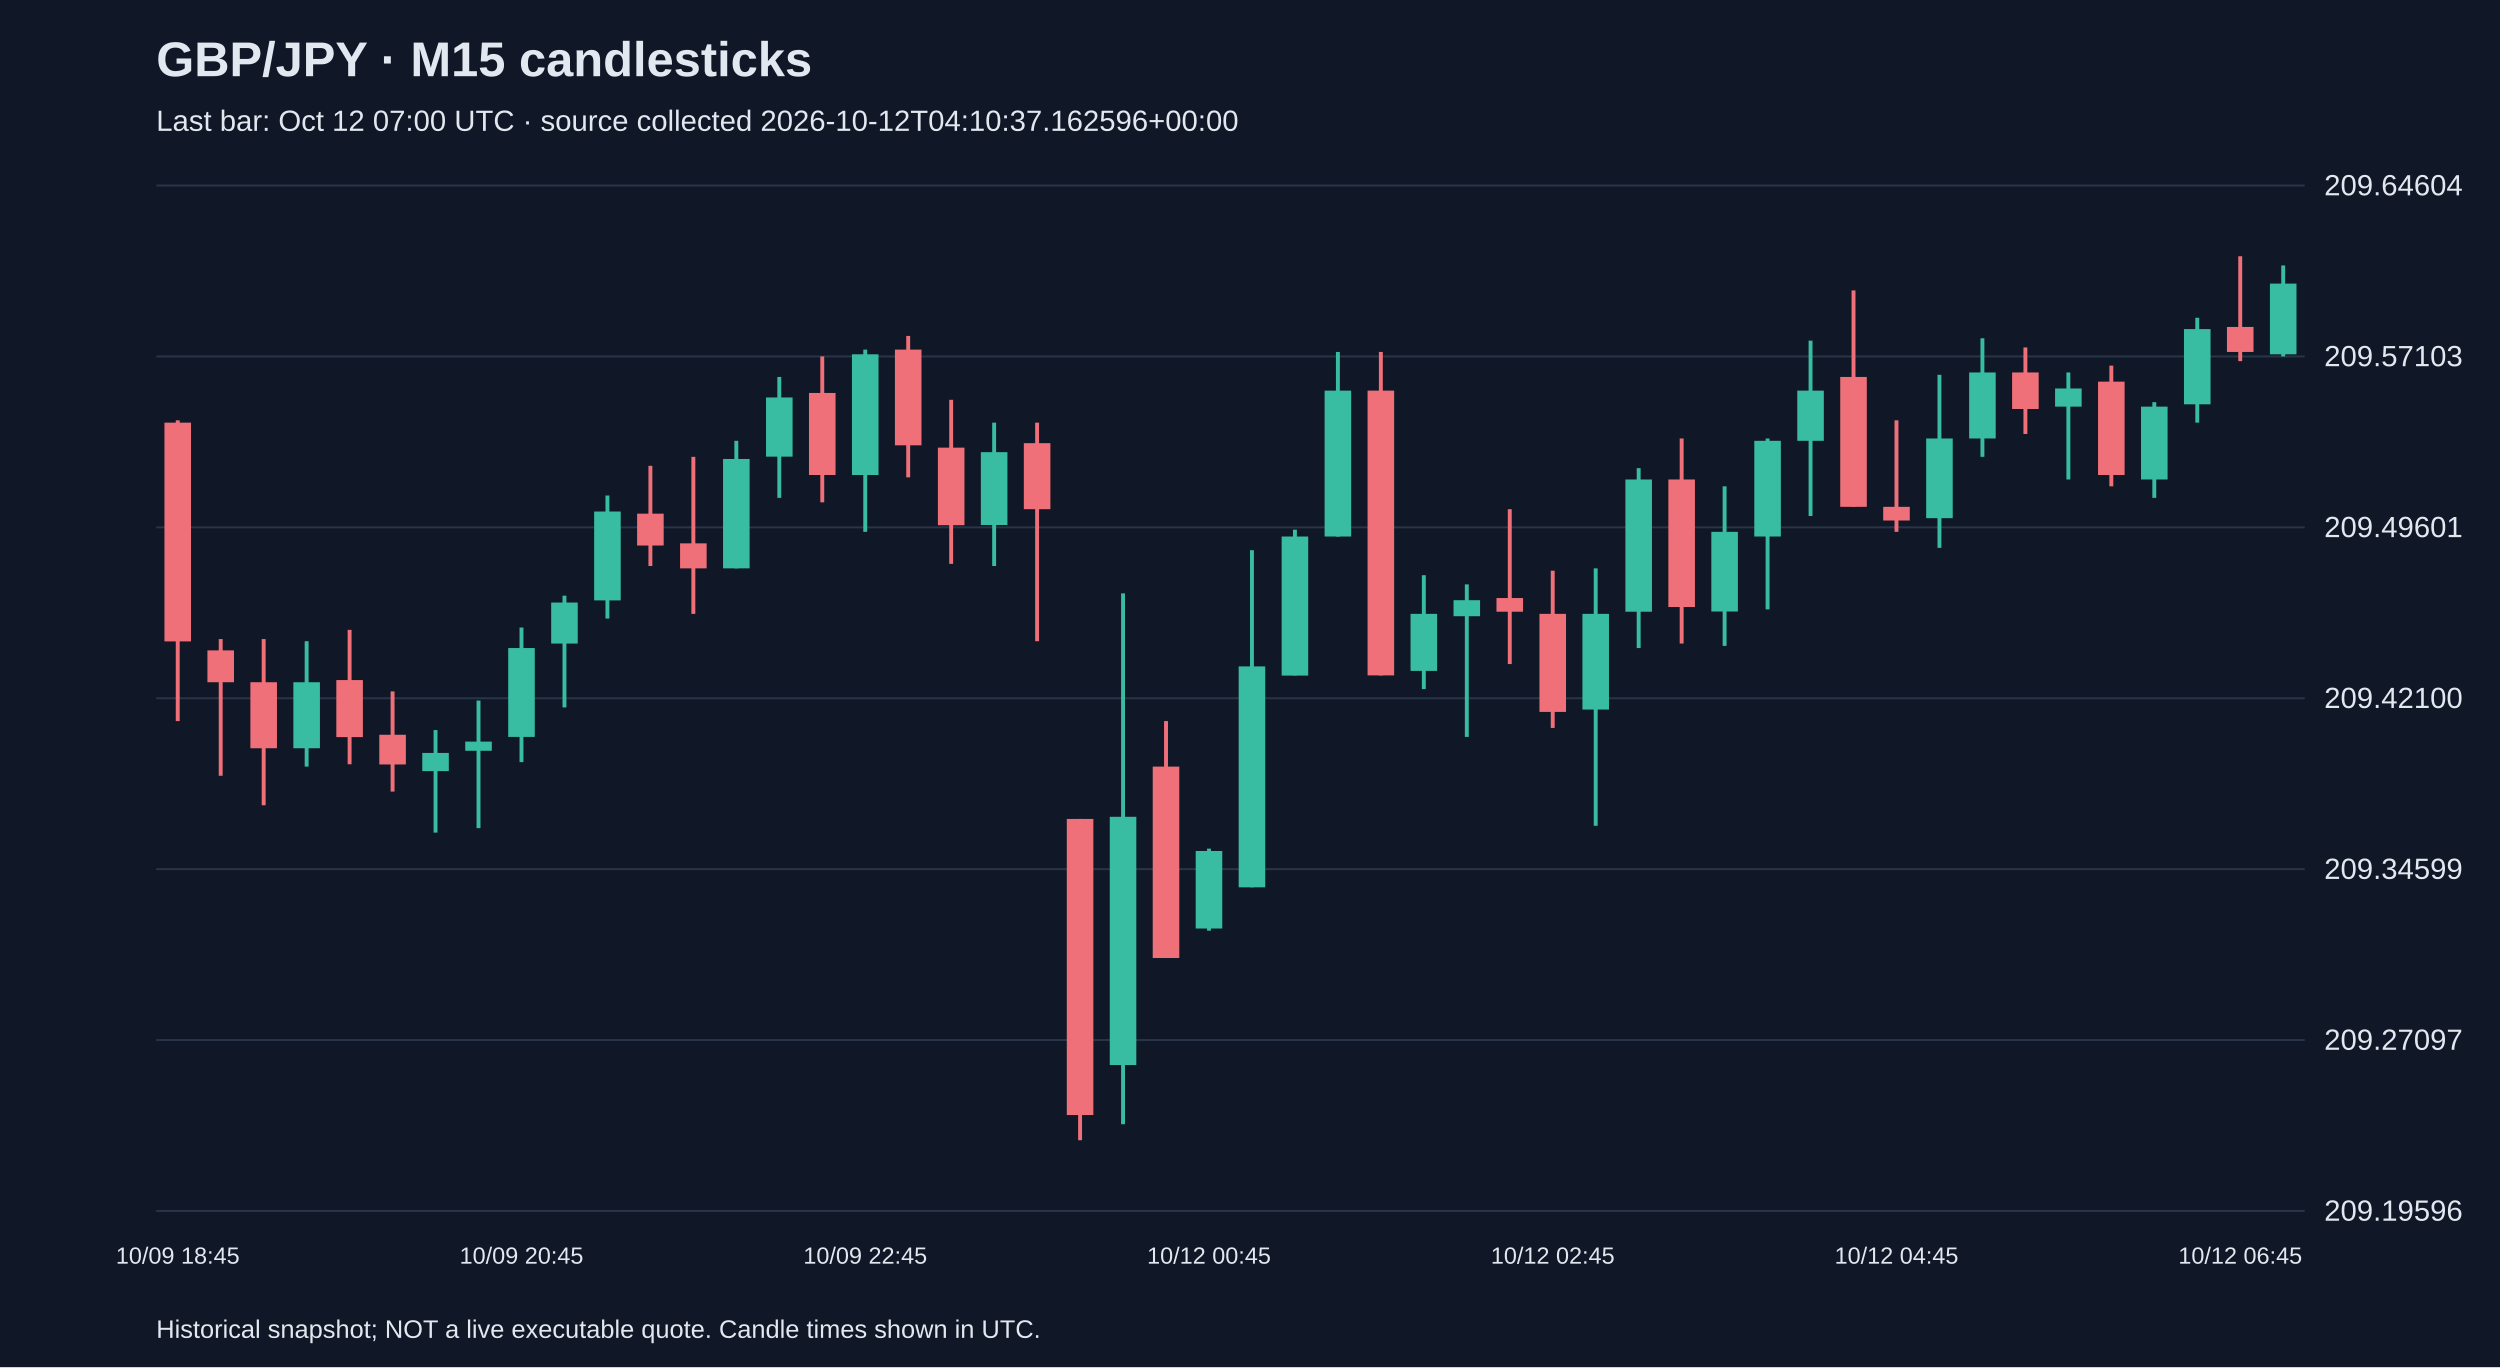
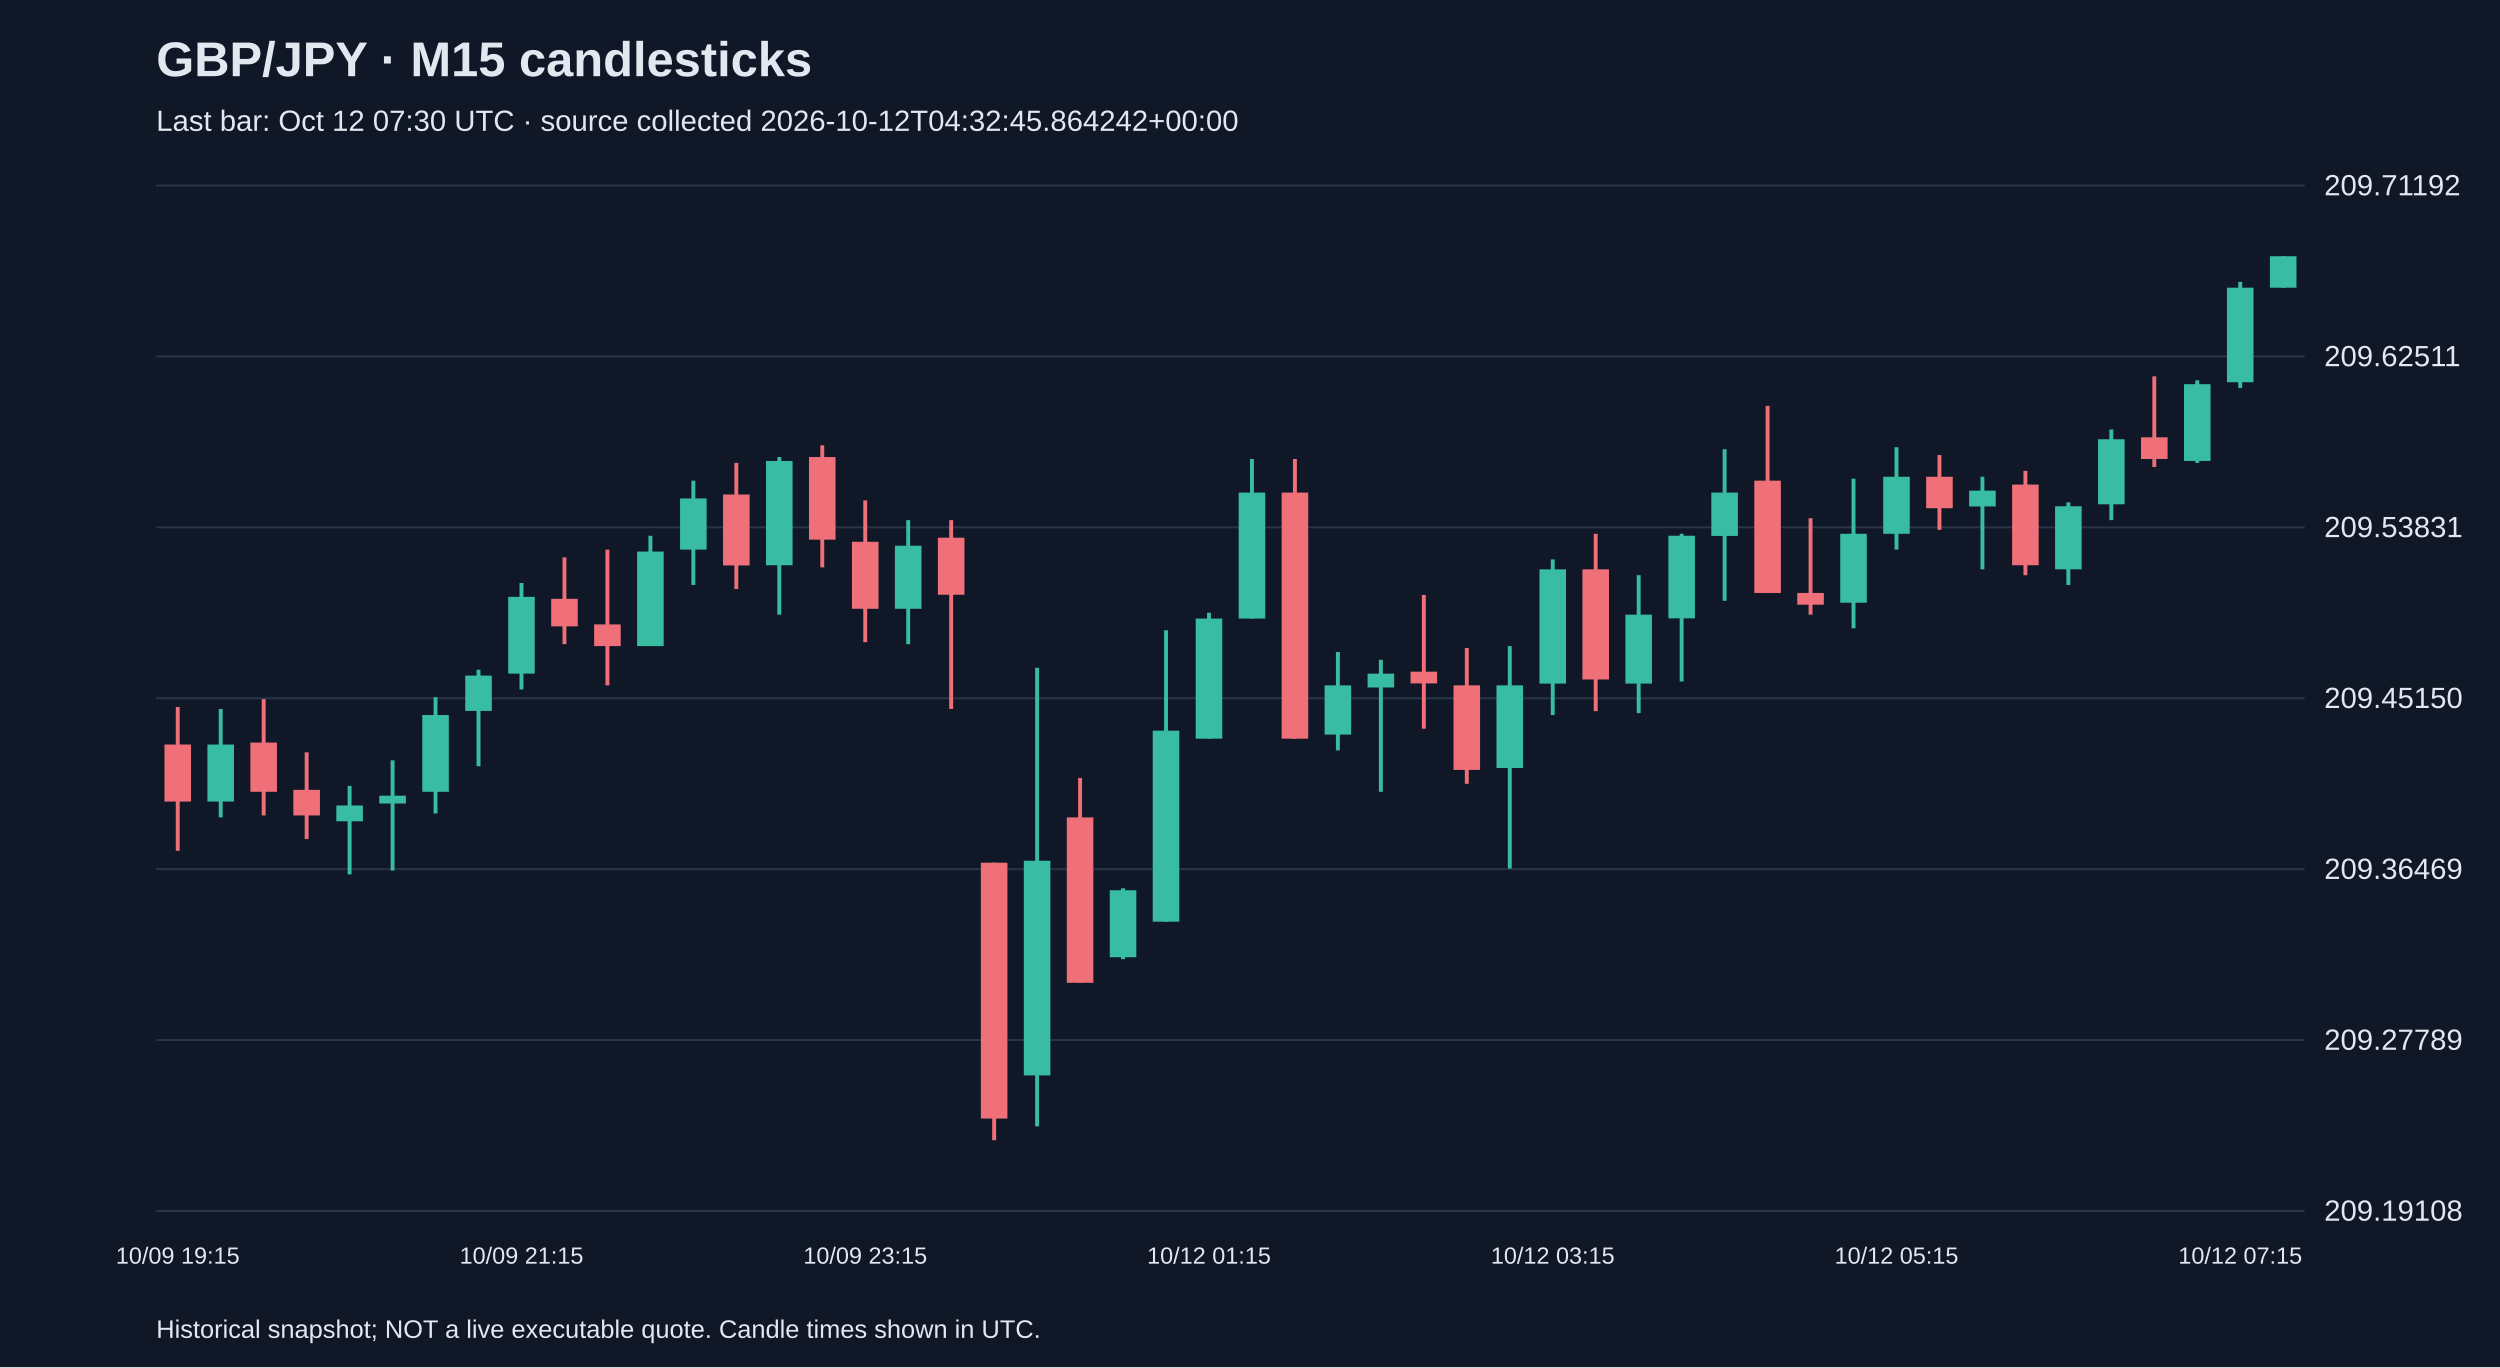
<svg xmlns="http://www.w3.org/2000/svg" viewBox="0 0 1280 700">
  <rect width="100%" height="100%" fill="#101827" />
  <style>text{font-family:Arial,sans-serif;fill:#e2e8f0}</style>
  <text x="80" y="39" font-size="25" font-weight="bold">GBP/JPY · M15 candlesticks</text>
-   <text x="80" y="67" font-size="15" fill="#a6b1c5">Last bar: Oct 12 07:00 UTC · source collected 2026-10-12T04:10:37.162596+00:00</text>
+   <text x="80" y="67" font-size="15" fill="#a6b1c5">Last bar: Oct 12 07:30 UTC · source collected 2026-10-12T04:32:45.864242+00:00</text>
  <line x1="80" y1="620.0" x2="1180" y2="620.0" stroke="#283548" />
-   <text x="1190" y="625.0" font-size="15">209.19596</text>
+   <text x="1190" y="625.0" font-size="15">209.19108</text>
  <line x1="80" y1="532.5" x2="1180" y2="532.5" stroke="#283548" />
-   <text x="1190" y="537.5" font-size="15">209.27097</text>
+   <text x="1190" y="537.5" font-size="15">209.27789</text>
  <line x1="80" y1="445.0" x2="1180" y2="445.0" stroke="#283548" />
-   <text x="1190" y="450.0" font-size="15">209.34599</text>
+   <text x="1190" y="450.0" font-size="15">209.36469</text>
  <line x1="80" y1="357.5" x2="1180" y2="357.5" stroke="#283548" />
-   <text x="1190" y="362.5" font-size="15">209.42100</text>
+   <text x="1190" y="362.5" font-size="15">209.45150</text>
  <line x1="80" y1="270.0" x2="1180" y2="270.0" stroke="#283548" />
-   <text x="1190" y="275.0" font-size="15">209.49601</text>
+   <text x="1190" y="275.0" font-size="15">209.53831</text>
  <line x1="80" y1="182.5" x2="1180" y2="182.5" stroke="#283548" />
-   <text x="1190" y="187.5" font-size="15">209.57103</text>
+   <text x="1190" y="187.5" font-size="15">209.62511</text>
  <line x1="80" y1="95.0" x2="1180" y2="95.0" stroke="#283548" />
-   <text x="1190" y="100.0" font-size="15">209.64604</text>
-   <line x1="91.0" y1="215.2" x2="91.0" y2="369.2" stroke="#f07079" stroke-width="2" />
-   <rect x="84.2" y="216.4" width="13.6" height="112.0" fill="#f07079" />
-   <text x="91.0" y="647" text-anchor="middle" font-size="12">10/09 18:45</text>
-   <line x1="113.0" y1="327.2" x2="113.0" y2="397.2" stroke="#f07079" stroke-width="2" />
-   <rect x="106.2" y="333.0" width="13.6" height="16.3" fill="#f07079" />
-   <line x1="135.0" y1="327.2" x2="135.0" y2="412.3" stroke="#f07079" stroke-width="2" />
-   <rect x="128.2" y="349.3" width="13.6" height="33.8" fill="#f07079" />
-   <line x1="157.0" y1="328.3" x2="157.0" y2="392.5" stroke="#38bca2" stroke-width="2" />
-   <rect x="150.2" y="349.3" width="13.6" height="33.8" fill="#38bca2" />
-   <line x1="179.0" y1="322.5" x2="179.0" y2="391.3" stroke="#f07079" stroke-width="2" />
-   <rect x="172.2" y="348.2" width="13.6" height="29.2" fill="#f07079" />
-   <line x1="201.0" y1="354.0" x2="201.0" y2="405.3" stroke="#f07079" stroke-width="2" />
-   <rect x="194.2" y="376.2" width="13.6" height="15.2" fill="#f07079" />
-   <line x1="223.0" y1="373.8" x2="223.0" y2="426.3" stroke="#38bca2" stroke-width="2" />
-   <rect x="216.2" y="385.5" width="13.6" height="9.3" fill="#38bca2" />
-   <line x1="245.0" y1="358.7" x2="245.0" y2="424.0" stroke="#38bca2" stroke-width="2" />
-   <rect x="238.2" y="379.7" width="13.6" height="4.7" fill="#38bca2" />
-   <line x1="267.0" y1="321.3" x2="267.0" y2="390.2" stroke="#38bca2" stroke-width="2" />
-   <rect x="260.2" y="331.8" width="13.6" height="45.5" fill="#38bca2" />
-   <text x="267.0" y="647" text-anchor="middle" font-size="12">10/09 20:45</text>
-   <line x1="289.0" y1="305.0" x2="289.0" y2="362.2" stroke="#38bca2" stroke-width="2" />
-   <rect x="282.2" y="308.5" width="13.6" height="21.0" fill="#38bca2" />
-   <line x1="311.0" y1="253.7" x2="311.0" y2="316.7" stroke="#38bca2" stroke-width="2" />
-   <rect x="304.2" y="261.9" width="13.6" height="45.5" fill="#38bca2" />
-   <line x1="333.0" y1="238.5" x2="333.0" y2="289.8" stroke="#f07079" stroke-width="2" />
-   <rect x="326.2" y="263.0" width="13.6" height="16.3" fill="#f07079" />
-   <line x1="355.0" y1="233.9" x2="355.0" y2="314.3" stroke="#f07079" stroke-width="2" />
-   <rect x="348.2" y="278.2" width="13.6" height="12.8" fill="#f07079" />
-   <line x1="377.0" y1="225.7" x2="377.0" y2="291.0" stroke="#38bca2" stroke-width="2" />
-   <rect x="370.2" y="235.0" width="13.6" height="56.0" fill="#38bca2" />
-   <line x1="399.0" y1="193.0" x2="399.0" y2="254.9" stroke="#38bca2" stroke-width="2" />
-   <rect x="392.2" y="203.5" width="13.6" height="30.3" fill="#38bca2" />
-   <line x1="421.0" y1="182.5" x2="421.0" y2="257.2" stroke="#f07079" stroke-width="2" />
-   <rect x="414.2" y="201.2" width="13.6" height="42.0" fill="#f07079" />
-   <line x1="443.0" y1="179.0" x2="443.0" y2="272.3" stroke="#38bca2" stroke-width="2" />
-   <rect x="436.2" y="181.4" width="13.6" height="61.8" fill="#38bca2" />
-   <text x="443.0" y="647" text-anchor="middle" font-size="12">10/09 22:45</text>
-   <line x1="465.0" y1="172.0" x2="465.0" y2="244.4" stroke="#f07079" stroke-width="2" />
-   <rect x="458.2" y="179.0" width="13.6" height="49.0" fill="#f07079" />
-   <line x1="487.0" y1="204.7" x2="487.0" y2="288.7" stroke="#f07079" stroke-width="2" />
-   <rect x="480.2" y="229.2" width="13.6" height="39.7" fill="#f07079" />
-   <line x1="509.0" y1="216.4" x2="509.0" y2="289.8" stroke="#38bca2" stroke-width="2" />
-   <rect x="502.2" y="231.5" width="13.6" height="37.3" fill="#38bca2" />
-   <line x1="531.0" y1="216.4" x2="531.0" y2="328.3" stroke="#f07079" stroke-width="2" />
-   <rect x="524.2" y="226.9" width="13.6" height="33.8" fill="#f07079" />
-   <line x1="553.0" y1="419.3" x2="553.0" y2="583.8" stroke="#f07079" stroke-width="2" />
-   <rect x="546.2" y="419.3" width="13.6" height="151.6" fill="#f07079" />
-   <line x1="575.0" y1="303.8" x2="575.0" y2="575.6" stroke="#38bca2" stroke-width="2" />
-   <rect x="568.2" y="418.2" width="13.6" height="127.1" fill="#38bca2" />
-   <line x1="597.0" y1="369.2" x2="597.0" y2="490.5" stroke="#f07079" stroke-width="2" />
-   <rect x="590.2" y="392.5" width="13.6" height="98.0" fill="#f07079" />
-   <line x1="619.0" y1="434.5" x2="619.0" y2="476.5" stroke="#38bca2" stroke-width="2" />
-   <rect x="612.2" y="435.7" width="13.6" height="39.7" fill="#38bca2" />
-   <text x="619.0" y="647" text-anchor="middle" font-size="12">10/12 00:45</text>
-   <line x1="641.0" y1="281.7" x2="641.0" y2="454.3" stroke="#38bca2" stroke-width="2" />
-   <rect x="634.2" y="341.2" width="13.6" height="113.1" fill="#38bca2" />
-   <line x1="663.0" y1="271.2" x2="663.0" y2="345.8" stroke="#38bca2" stroke-width="2" />
-   <rect x="656.2" y="274.7" width="13.6" height="71.2" fill="#38bca2" />
-   <line x1="685.0" y1="180.2" x2="685.0" y2="274.7" stroke="#38bca2" stroke-width="2" />
-   <rect x="678.2" y="200.0" width="13.6" height="74.7" fill="#38bca2" />
-   <line x1="707.0" y1="180.2" x2="707.0" y2="345.8" stroke="#f07079" stroke-width="2" />
-   <rect x="700.2" y="200.0" width="13.6" height="145.8" fill="#f07079" />
-   <line x1="729.0" y1="294.5" x2="729.0" y2="352.8" stroke="#38bca2" stroke-width="2" />
-   <rect x="722.2" y="314.3" width="13.6" height="29.2" fill="#38bca2" />
-   <line x1="751.0" y1="299.2" x2="751.0" y2="377.3" stroke="#38bca2" stroke-width="2" />
-   <rect x="744.2" y="307.3" width="13.6" height="8.2" fill="#38bca2" />
-   <line x1="773.0" y1="260.7" x2="773.0" y2="340.0" stroke="#f07079" stroke-width="2" />
-   <rect x="766.2" y="306.2" width="13.6" height="7.0" fill="#f07079" />
-   <line x1="795.0" y1="292.2" x2="795.0" y2="372.7" stroke="#f07079" stroke-width="2" />
-   <rect x="788.2" y="314.3" width="13.6" height="50.2" fill="#f07079" />
-   <text x="795.0" y="647" text-anchor="middle" font-size="12">10/12 02:45</text>
-   <line x1="817.0" y1="291.0" x2="817.0" y2="422.8" stroke="#38bca2" stroke-width="2" />
-   <rect x="810.2" y="314.3" width="13.6" height="49.0" fill="#38bca2" />
-   <line x1="839.0" y1="239.7" x2="839.0" y2="331.8" stroke="#38bca2" stroke-width="2" />
-   <rect x="832.2" y="245.5" width="13.6" height="67.7" fill="#38bca2" />
-   <line x1="861.0" y1="224.5" x2="861.0" y2="329.5" stroke="#f07079" stroke-width="2" />
-   <rect x="854.2" y="245.5" width="13.6" height="65.3" fill="#f07079" />
-   <line x1="883.0" y1="249.0" x2="883.0" y2="330.7" stroke="#38bca2" stroke-width="2" />
-   <rect x="876.2" y="272.3" width="13.6" height="40.8" fill="#38bca2" />
-   <line x1="905.0" y1="224.5" x2="905.0" y2="312.0" stroke="#38bca2" stroke-width="2" />
-   <rect x="898.2" y="225.7" width="13.6" height="49.0" fill="#38bca2" />
-   <line x1="927.0" y1="174.4" x2="927.0" y2="264.2" stroke="#38bca2" stroke-width="2" />
-   <rect x="920.2" y="200.0" width="13.6" height="25.7" fill="#38bca2" />
-   <line x1="949.0" y1="148.7" x2="949.0" y2="259.5" stroke="#f07079" stroke-width="2" />
-   <rect x="942.2" y="193.0" width="13.6" height="66.5" fill="#f07079" />
-   <line x1="971.0" y1="215.2" x2="971.0" y2="272.3" stroke="#f07079" stroke-width="2" />
-   <rect x="964.2" y="259.5" width="13.6" height="7.0" fill="#f07079" />
-   <text x="971.0" y="647" text-anchor="middle" font-size="12">10/12 04:45</text>
-   <line x1="993.0" y1="191.9" x2="993.0" y2="280.5" stroke="#38bca2" stroke-width="2" />
-   <rect x="986.2" y="224.5" width="13.6" height="40.8" fill="#38bca2" />
-   <line x1="1015.0" y1="173.2" x2="1015.0" y2="233.9" stroke="#38bca2" stroke-width="2" />
-   <rect x="1008.2" y="190.7" width="13.6" height="33.8" fill="#38bca2" />
-   <line x1="1037.0" y1="177.9" x2="1037.0" y2="222.2" stroke="#f07079" stroke-width="2" />
-   <rect x="1030.2" y="190.7" width="13.6" height="18.7" fill="#f07079" />
-   <line x1="1059.0" y1="190.7" x2="1059.0" y2="245.5" stroke="#38bca2" stroke-width="2" />
-   <rect x="1052.2" y="198.9" width="13.6" height="9.3" fill="#38bca2" />
-   <line x1="1081.0" y1="187.2" x2="1081.0" y2="249.0" stroke="#f07079" stroke-width="2" />
-   <rect x="1074.2" y="195.4" width="13.6" height="47.8" fill="#f07079" />
-   <line x1="1103.0" y1="205.9" x2="1103.0" y2="254.9" stroke="#38bca2" stroke-width="2" />
-   <rect x="1096.2" y="208.2" width="13.6" height="37.3" fill="#38bca2" />
-   <line x1="1125.0" y1="162.7" x2="1125.0" y2="216.4" stroke="#38bca2" stroke-width="2" />
-   <rect x="1118.2" y="168.5" width="13.6" height="38.5" fill="#38bca2" />
-   <line x1="1147.0" y1="131.2" x2="1147.0" y2="184.9" stroke="#f07079" stroke-width="2" />
-   <rect x="1140.2" y="167.4" width="13.6" height="12.8" fill="#f07079" />
-   <text x="1147.0" y="647" text-anchor="middle" font-size="12">10/12 06:45</text>
-   <line x1="1169.0" y1="135.9" x2="1169.0" y2="182.5" stroke="#38bca2" stroke-width="2" />
-   <rect x="1162.2" y="145.2" width="13.6" height="36.2" fill="#38bca2" />
+   <text x="1190" y="100.0" font-size="15">209.71192</text>
+   <line x1="91.0" y1="362.0" x2="91.0" y2="435.6" stroke="#f07079" stroke-width="2" />
+   <rect x="84.2" y="381.2" width="13.6" height="29.2" fill="#f07079" />
+   <text x="91.0" y="647" text-anchor="middle" font-size="12">10/09 19:15</text>
+   <line x1="113.0" y1="363.0" x2="113.0" y2="418.5" stroke="#38bca2" stroke-width="2" />
+   <rect x="106.2" y="381.2" width="13.6" height="29.2" fill="#38bca2" />
+   <line x1="135.0" y1="358.0" x2="135.0" y2="417.5" stroke="#f07079" stroke-width="2" />
+   <rect x="128.2" y="380.2" width="13.6" height="25.2" fill="#f07079" />
+   <line x1="157.0" y1="385.2" x2="157.0" y2="429.6" stroke="#f07079" stroke-width="2" />
+   <rect x="150.2" y="404.4" width="13.6" height="13.1" fill="#f07079" />
+   <line x1="179.0" y1="402.4" x2="179.0" y2="447.7" stroke="#38bca2" stroke-width="2" />
+   <rect x="172.2" y="412.4" width="13.6" height="8.1" fill="#38bca2" />
+   <line x1="201.0" y1="389.3" x2="201.0" y2="445.7" stroke="#38bca2" stroke-width="2" />
+   <rect x="194.2" y="407.4" width="13.6" height="4.0" fill="#38bca2" />
+   <line x1="223.0" y1="357.0" x2="223.0" y2="416.5" stroke="#38bca2" stroke-width="2" />
+   <rect x="216.2" y="366.1" width="13.6" height="39.3" fill="#38bca2" />
+   <line x1="245.0" y1="342.9" x2="245.0" y2="392.3" stroke="#38bca2" stroke-width="2" />
+   <rect x="238.2" y="345.9" width="13.6" height="18.1" fill="#38bca2" />
+   <line x1="267.0" y1="298.5" x2="267.0" y2="353.0" stroke="#38bca2" stroke-width="2" />
+   <rect x="260.2" y="305.6" width="13.6" height="39.3" fill="#38bca2" />
+   <text x="267.0" y="647" text-anchor="middle" font-size="12">10/09 21:15</text>
+   <line x1="289.0" y1="285.4" x2="289.0" y2="329.8" stroke="#f07079" stroke-width="2" />
+   <rect x="282.2" y="306.6" width="13.6" height="14.1" fill="#f07079" />
+   <line x1="311.0" y1="281.4" x2="311.0" y2="350.9" stroke="#f07079" stroke-width="2" />
+   <rect x="304.2" y="319.7" width="13.6" height="11.1" fill="#f07079" />
+   <line x1="333.0" y1="274.3" x2="333.0" y2="330.8" stroke="#38bca2" stroke-width="2" />
+   <rect x="326.2" y="282.4" width="13.6" height="48.4" fill="#38bca2" />
+   <line x1="355.0" y1="246.1" x2="355.0" y2="299.5" stroke="#38bca2" stroke-width="2" />
+   <rect x="348.2" y="255.2" width="13.6" height="26.2" fill="#38bca2" />
+   <line x1="377.0" y1="237.0" x2="377.0" y2="301.6" stroke="#f07079" stroke-width="2" />
+   <rect x="370.2" y="253.2" width="13.6" height="36.3" fill="#f07079" />
+   <line x1="399.0" y1="234.0" x2="399.0" y2="314.7" stroke="#38bca2" stroke-width="2" />
+   <rect x="392.2" y="236.0" width="13.6" height="53.4" fill="#38bca2" />
+   <line x1="421.0" y1="228.0" x2="421.0" y2="290.5" stroke="#f07079" stroke-width="2" />
+   <rect x="414.2" y="234.0" width="13.6" height="42.3" fill="#f07079" />
+   <line x1="443.0" y1="256.2" x2="443.0" y2="328.8" stroke="#f07079" stroke-width="2" />
+   <rect x="436.2" y="277.4" width="13.6" height="34.3" fill="#f07079" />
+   <text x="443.0" y="647" text-anchor="middle" font-size="12">10/09 23:15</text>
+   <line x1="465.0" y1="266.3" x2="465.0" y2="329.8" stroke="#38bca2" stroke-width="2" />
+   <rect x="458.2" y="279.4" width="13.6" height="32.3" fill="#38bca2" />
+   <line x1="487.0" y1="266.3" x2="487.0" y2="363.0" stroke="#f07079" stroke-width="2" />
+   <rect x="480.2" y="275.3" width="13.6" height="29.2" fill="#f07079" />
+   <line x1="509.0" y1="441.7" x2="509.0" y2="583.8" stroke="#f07079" stroke-width="2" />
+   <rect x="502.2" y="441.7" width="13.6" height="131.0" fill="#f07079" />
+   <line x1="531.0" y1="341.9" x2="531.0" y2="576.7" stroke="#38bca2" stroke-width="2" />
+   <rect x="524.2" y="440.7" width="13.6" height="109.9" fill="#38bca2" />
+   <line x1="553.0" y1="398.3" x2="553.0" y2="503.2" stroke="#f07079" stroke-width="2" />
+   <rect x="546.2" y="418.5" width="13.6" height="84.7" fill="#f07079" />
+   <line x1="575.0" y1="454.8" x2="575.0" y2="491.1" stroke="#38bca2" stroke-width="2" />
+   <rect x="568.2" y="455.8" width="13.6" height="34.3" fill="#38bca2" />
+   <line x1="597.0" y1="322.7" x2="597.0" y2="471.9" stroke="#38bca2" stroke-width="2" />
+   <rect x="590.2" y="374.1" width="13.6" height="97.8" fill="#38bca2" />
+   <line x1="619.0" y1="313.7" x2="619.0" y2="378.2" stroke="#38bca2" stroke-width="2" />
+   <rect x="612.2" y="316.7" width="13.6" height="61.5" fill="#38bca2" />
+   <text x="619.0" y="647" text-anchor="middle" font-size="12">10/12 01:15</text>
+   <line x1="641.0" y1="235.0" x2="641.0" y2="316.7" stroke="#38bca2" stroke-width="2" />
+   <rect x="634.2" y="252.2" width="13.6" height="64.5" fill="#38bca2" />
+   <line x1="663.0" y1="235.0" x2="663.0" y2="378.2" stroke="#f07079" stroke-width="2" />
+   <rect x="656.2" y="252.2" width="13.6" height="126.0" fill="#f07079" />
+   <line x1="685.0" y1="333.8" x2="685.0" y2="384.2" stroke="#38bca2" stroke-width="2" />
+   <rect x="678.2" y="350.9" width="13.6" height="25.2" fill="#38bca2" />
+   <line x1="707.0" y1="337.8" x2="707.0" y2="405.4" stroke="#38bca2" stroke-width="2" />
+   <rect x="700.2" y="344.9" width="13.6" height="7.1" fill="#38bca2" />
+   <line x1="729.0" y1="304.6" x2="729.0" y2="373.1" stroke="#f07079" stroke-width="2" />
+   <rect x="722.2" y="343.9" width="13.6" height="6.0" fill="#f07079" />
+   <line x1="751.0" y1="331.8" x2="751.0" y2="401.3" stroke="#f07079" stroke-width="2" />
+   <rect x="744.2" y="350.9" width="13.6" height="43.3" fill="#f07079" />
+   <line x1="773.0" y1="330.8" x2="773.0" y2="444.7" stroke="#38bca2" stroke-width="2" />
+   <rect x="766.2" y="350.9" width="13.6" height="42.3" fill="#38bca2" />
+   <line x1="795.0" y1="286.4" x2="795.0" y2="366.1" stroke="#38bca2" stroke-width="2" />
+   <rect x="788.2" y="291.5" width="13.6" height="58.5" fill="#38bca2" />
+   <text x="795.0" y="647" text-anchor="middle" font-size="12">10/12 03:15</text>
+   <line x1="817.0" y1="273.3" x2="817.0" y2="364.1" stroke="#f07079" stroke-width="2" />
+   <rect x="810.2" y="291.5" width="13.6" height="56.4" fill="#f07079" />
+   <line x1="839.0" y1="294.5" x2="839.0" y2="365.1" stroke="#38bca2" stroke-width="2" />
+   <rect x="832.2" y="314.7" width="13.6" height="35.3" fill="#38bca2" />
+   <line x1="861.0" y1="273.3" x2="861.0" y2="348.9" stroke="#38bca2" stroke-width="2" />
+   <rect x="854.2" y="274.3" width="13.6" height="42.3" fill="#38bca2" />
+   <line x1="883.0" y1="230.0" x2="883.0" y2="307.6" stroke="#38bca2" stroke-width="2" />
+   <rect x="876.2" y="252.2" width="13.6" height="22.2" fill="#38bca2" />
+   <line x1="905.0" y1="207.8" x2="905.0" y2="303.6" stroke="#f07079" stroke-width="2" />
+   <rect x="898.2" y="246.1" width="13.6" height="57.5" fill="#f07079" />
+   <line x1="927.0" y1="265.3" x2="927.0" y2="314.7" stroke="#f07079" stroke-width="2" />
+   <rect x="920.2" y="303.6" width="13.6" height="6.0" fill="#f07079" />
+   <line x1="949.0" y1="245.1" x2="949.0" y2="321.7" stroke="#38bca2" stroke-width="2" />
+   <rect x="942.2" y="273.3" width="13.6" height="35.3" fill="#38bca2" />
+   <line x1="971.0" y1="229.0" x2="971.0" y2="281.4" stroke="#38bca2" stroke-width="2" />
+   <rect x="964.2" y="244.1" width="13.6" height="29.2" fill="#38bca2" />
+   <text x="971.0" y="647" text-anchor="middle" font-size="12">10/12 05:15</text>
+   <line x1="993.0" y1="233.0" x2="993.0" y2="271.3" stroke="#f07079" stroke-width="2" />
+   <rect x="986.2" y="244.1" width="13.6" height="16.1" fill="#f07079" />
+   <line x1="1015.0" y1="244.1" x2="1015.0" y2="291.5" stroke="#38bca2" stroke-width="2" />
+   <rect x="1008.2" y="251.2" width="13.6" height="8.1" fill="#38bca2" />
+   <line x1="1037.0" y1="241.1" x2="1037.0" y2="294.5" stroke="#f07079" stroke-width="2" />
+   <rect x="1030.2" y="248.1" width="13.6" height="41.3" fill="#f07079" />
+   <line x1="1059.0" y1="257.2" x2="1059.0" y2="299.5" stroke="#38bca2" stroke-width="2" />
+   <rect x="1052.2" y="259.2" width="13.6" height="32.3" fill="#38bca2" />
+   <line x1="1081.0" y1="219.9" x2="1081.0" y2="266.3" stroke="#38bca2" stroke-width="2" />
+   <rect x="1074.2" y="224.9" width="13.6" height="33.3" fill="#38bca2" />
+   <line x1="1103.0" y1="192.7" x2="1103.0" y2="239.1" stroke="#f07079" stroke-width="2" />
+   <rect x="1096.2" y="223.9" width="13.6" height="11.1" fill="#f07079" />
+   <line x1="1125.0" y1="194.7" x2="1125.0" y2="237.0" stroke="#38bca2" stroke-width="2" />
+   <rect x="1118.2" y="196.7" width="13.6" height="39.3" fill="#38bca2" />
+   <line x1="1147.0" y1="144.3" x2="1147.0" y2="198.7" stroke="#38bca2" stroke-width="2" />
+   <rect x="1140.2" y="147.3" width="13.6" height="48.4" fill="#38bca2" />
+   <text x="1147.0" y="647" text-anchor="middle" font-size="12">10/12 07:15</text>
+   <line x1="1169.0" y1="131.2" x2="1169.0" y2="147.3" stroke="#38bca2" stroke-width="2" />
+   <rect x="1162.2" y="131.2" width="13.6" height="16.1" fill="#38bca2" />
  <text x="80" y="685" font-size="13">Historical snapshot; NOT a live executable quote. Candle times shown in UTC.</text>
</svg>
